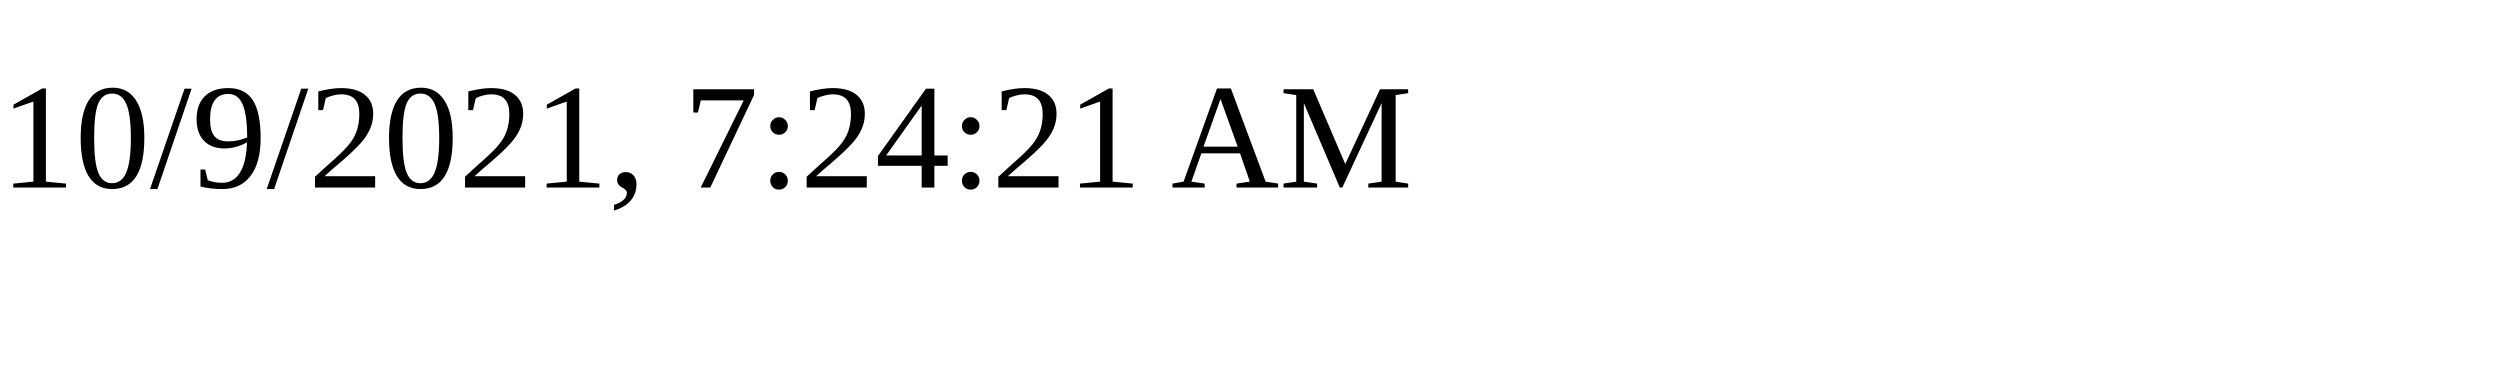
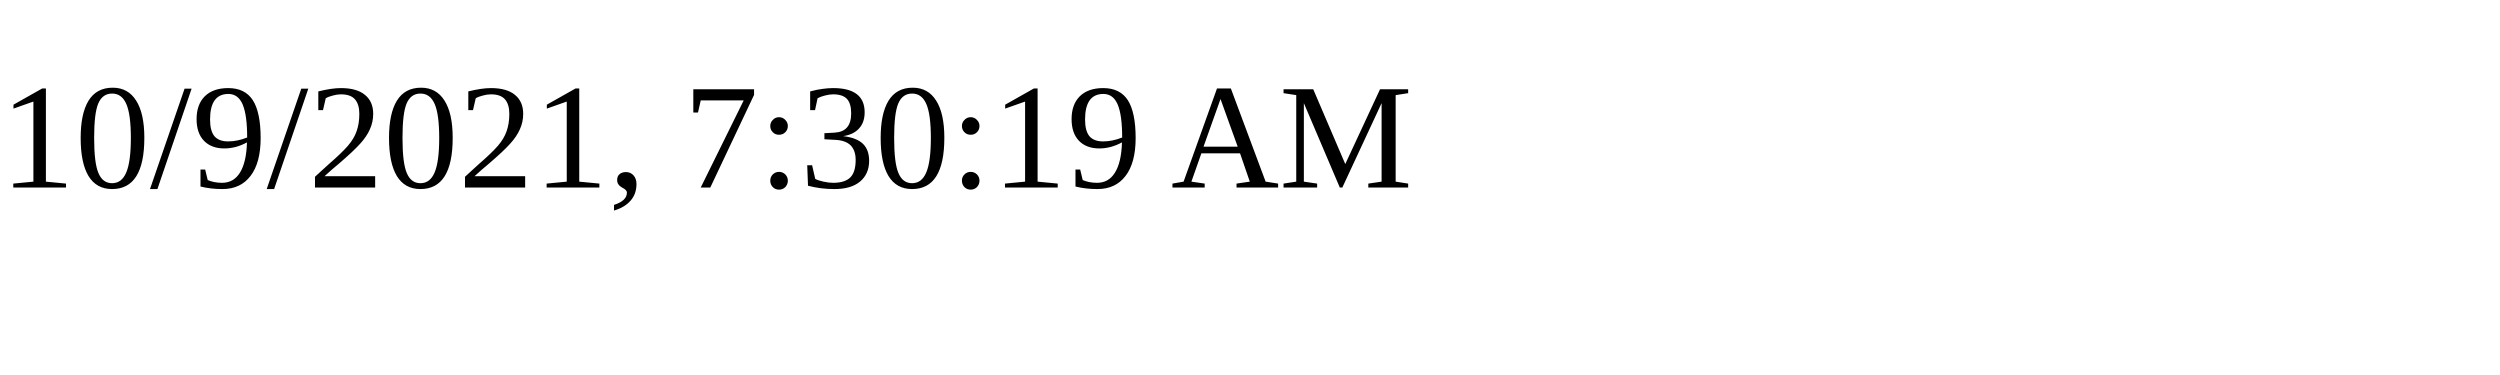
<svg xmlns="http://www.w3.org/2000/svg" height="30" width="200">
-   <text x="0" y="15">10/9/2021, 7:24:21 AM</text>
+   <text x="0" y="15">10/9/2021, 7:30:19 AM</text>
</svg>
